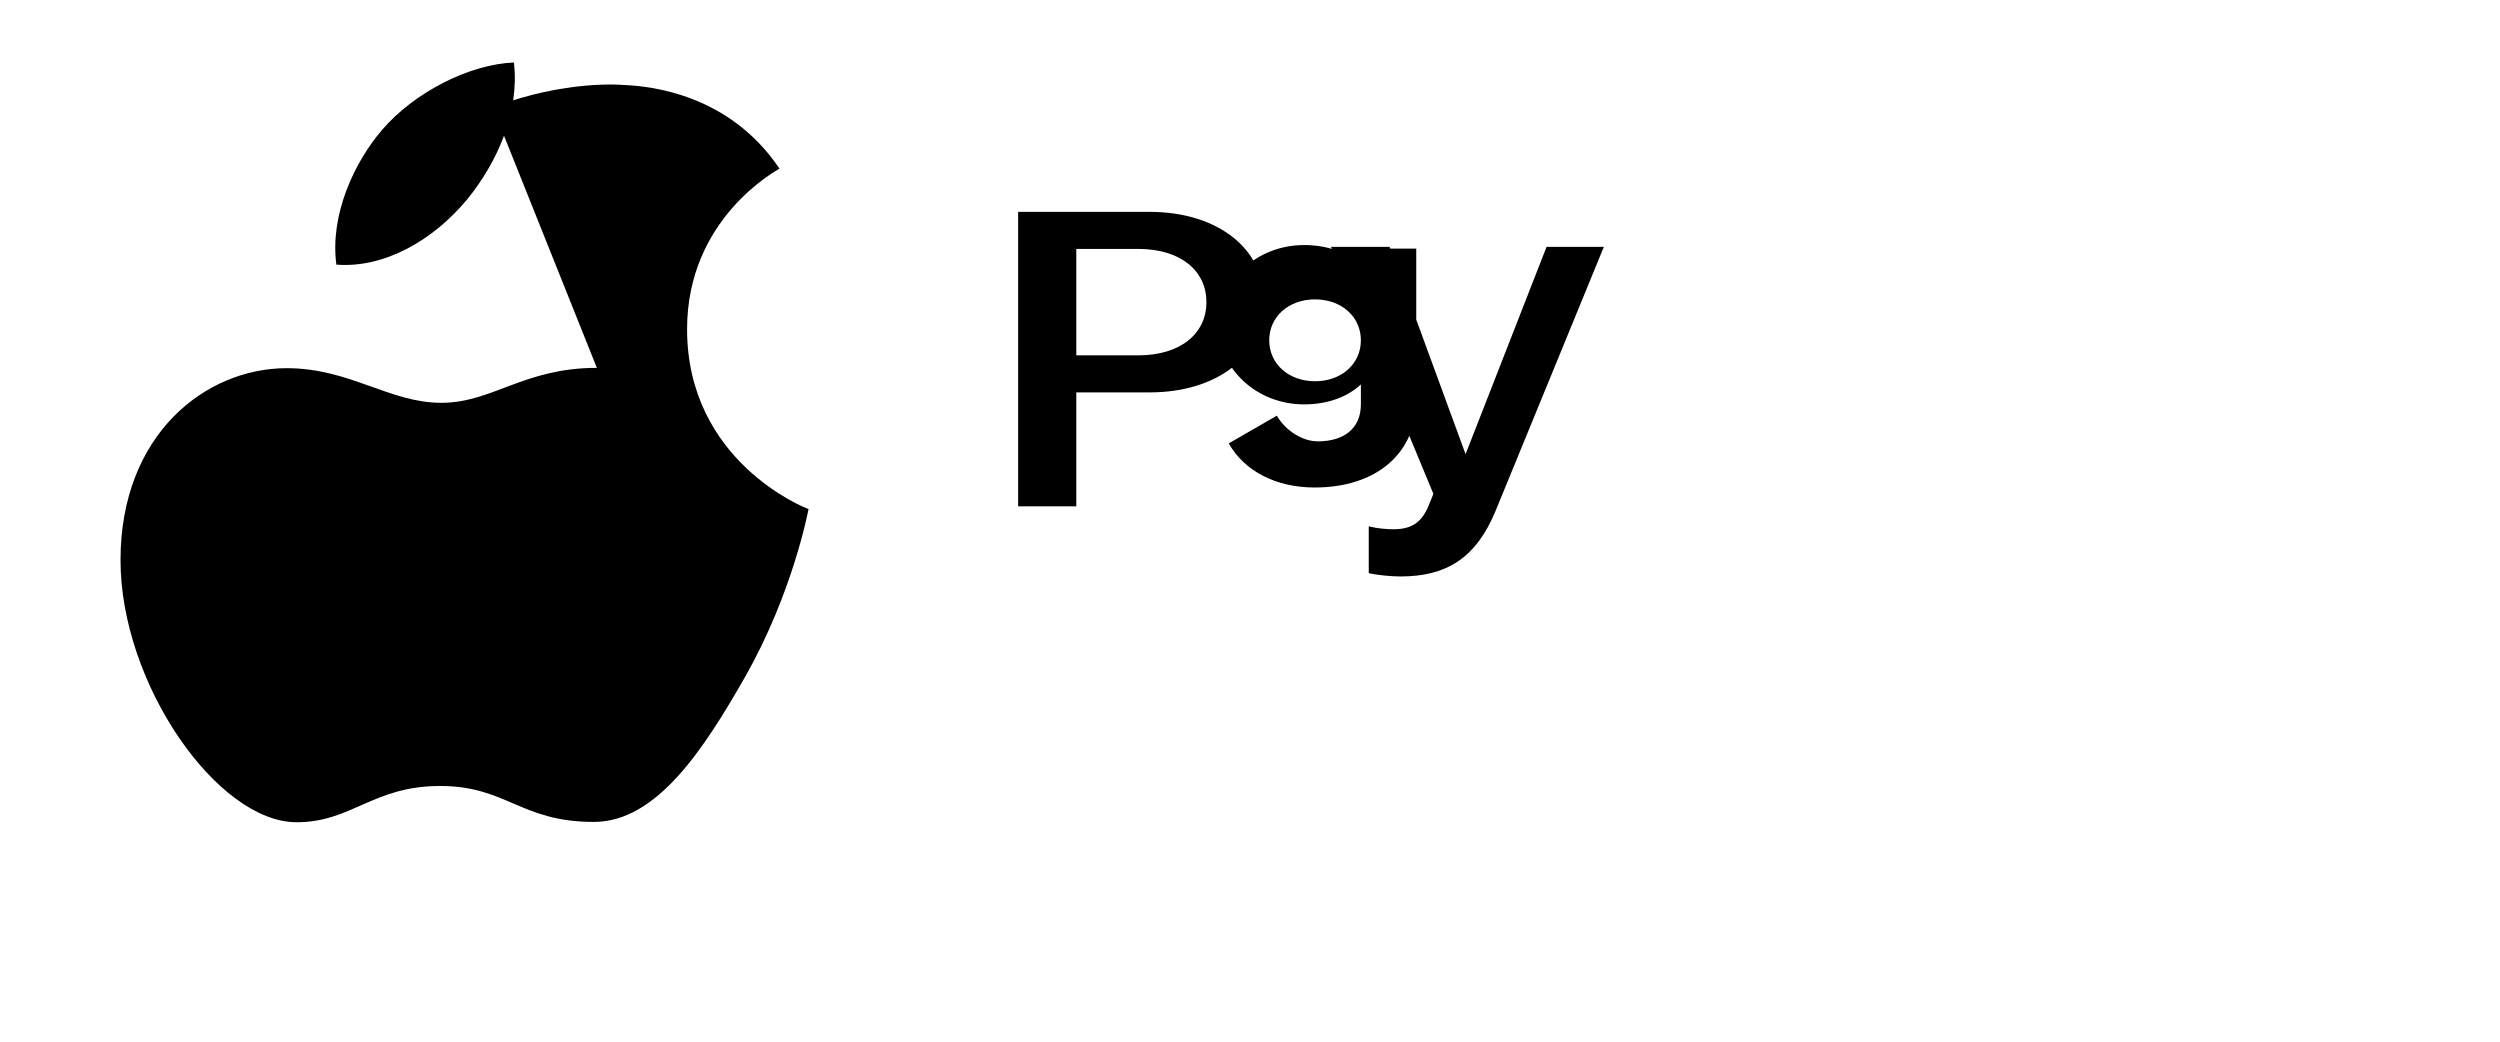
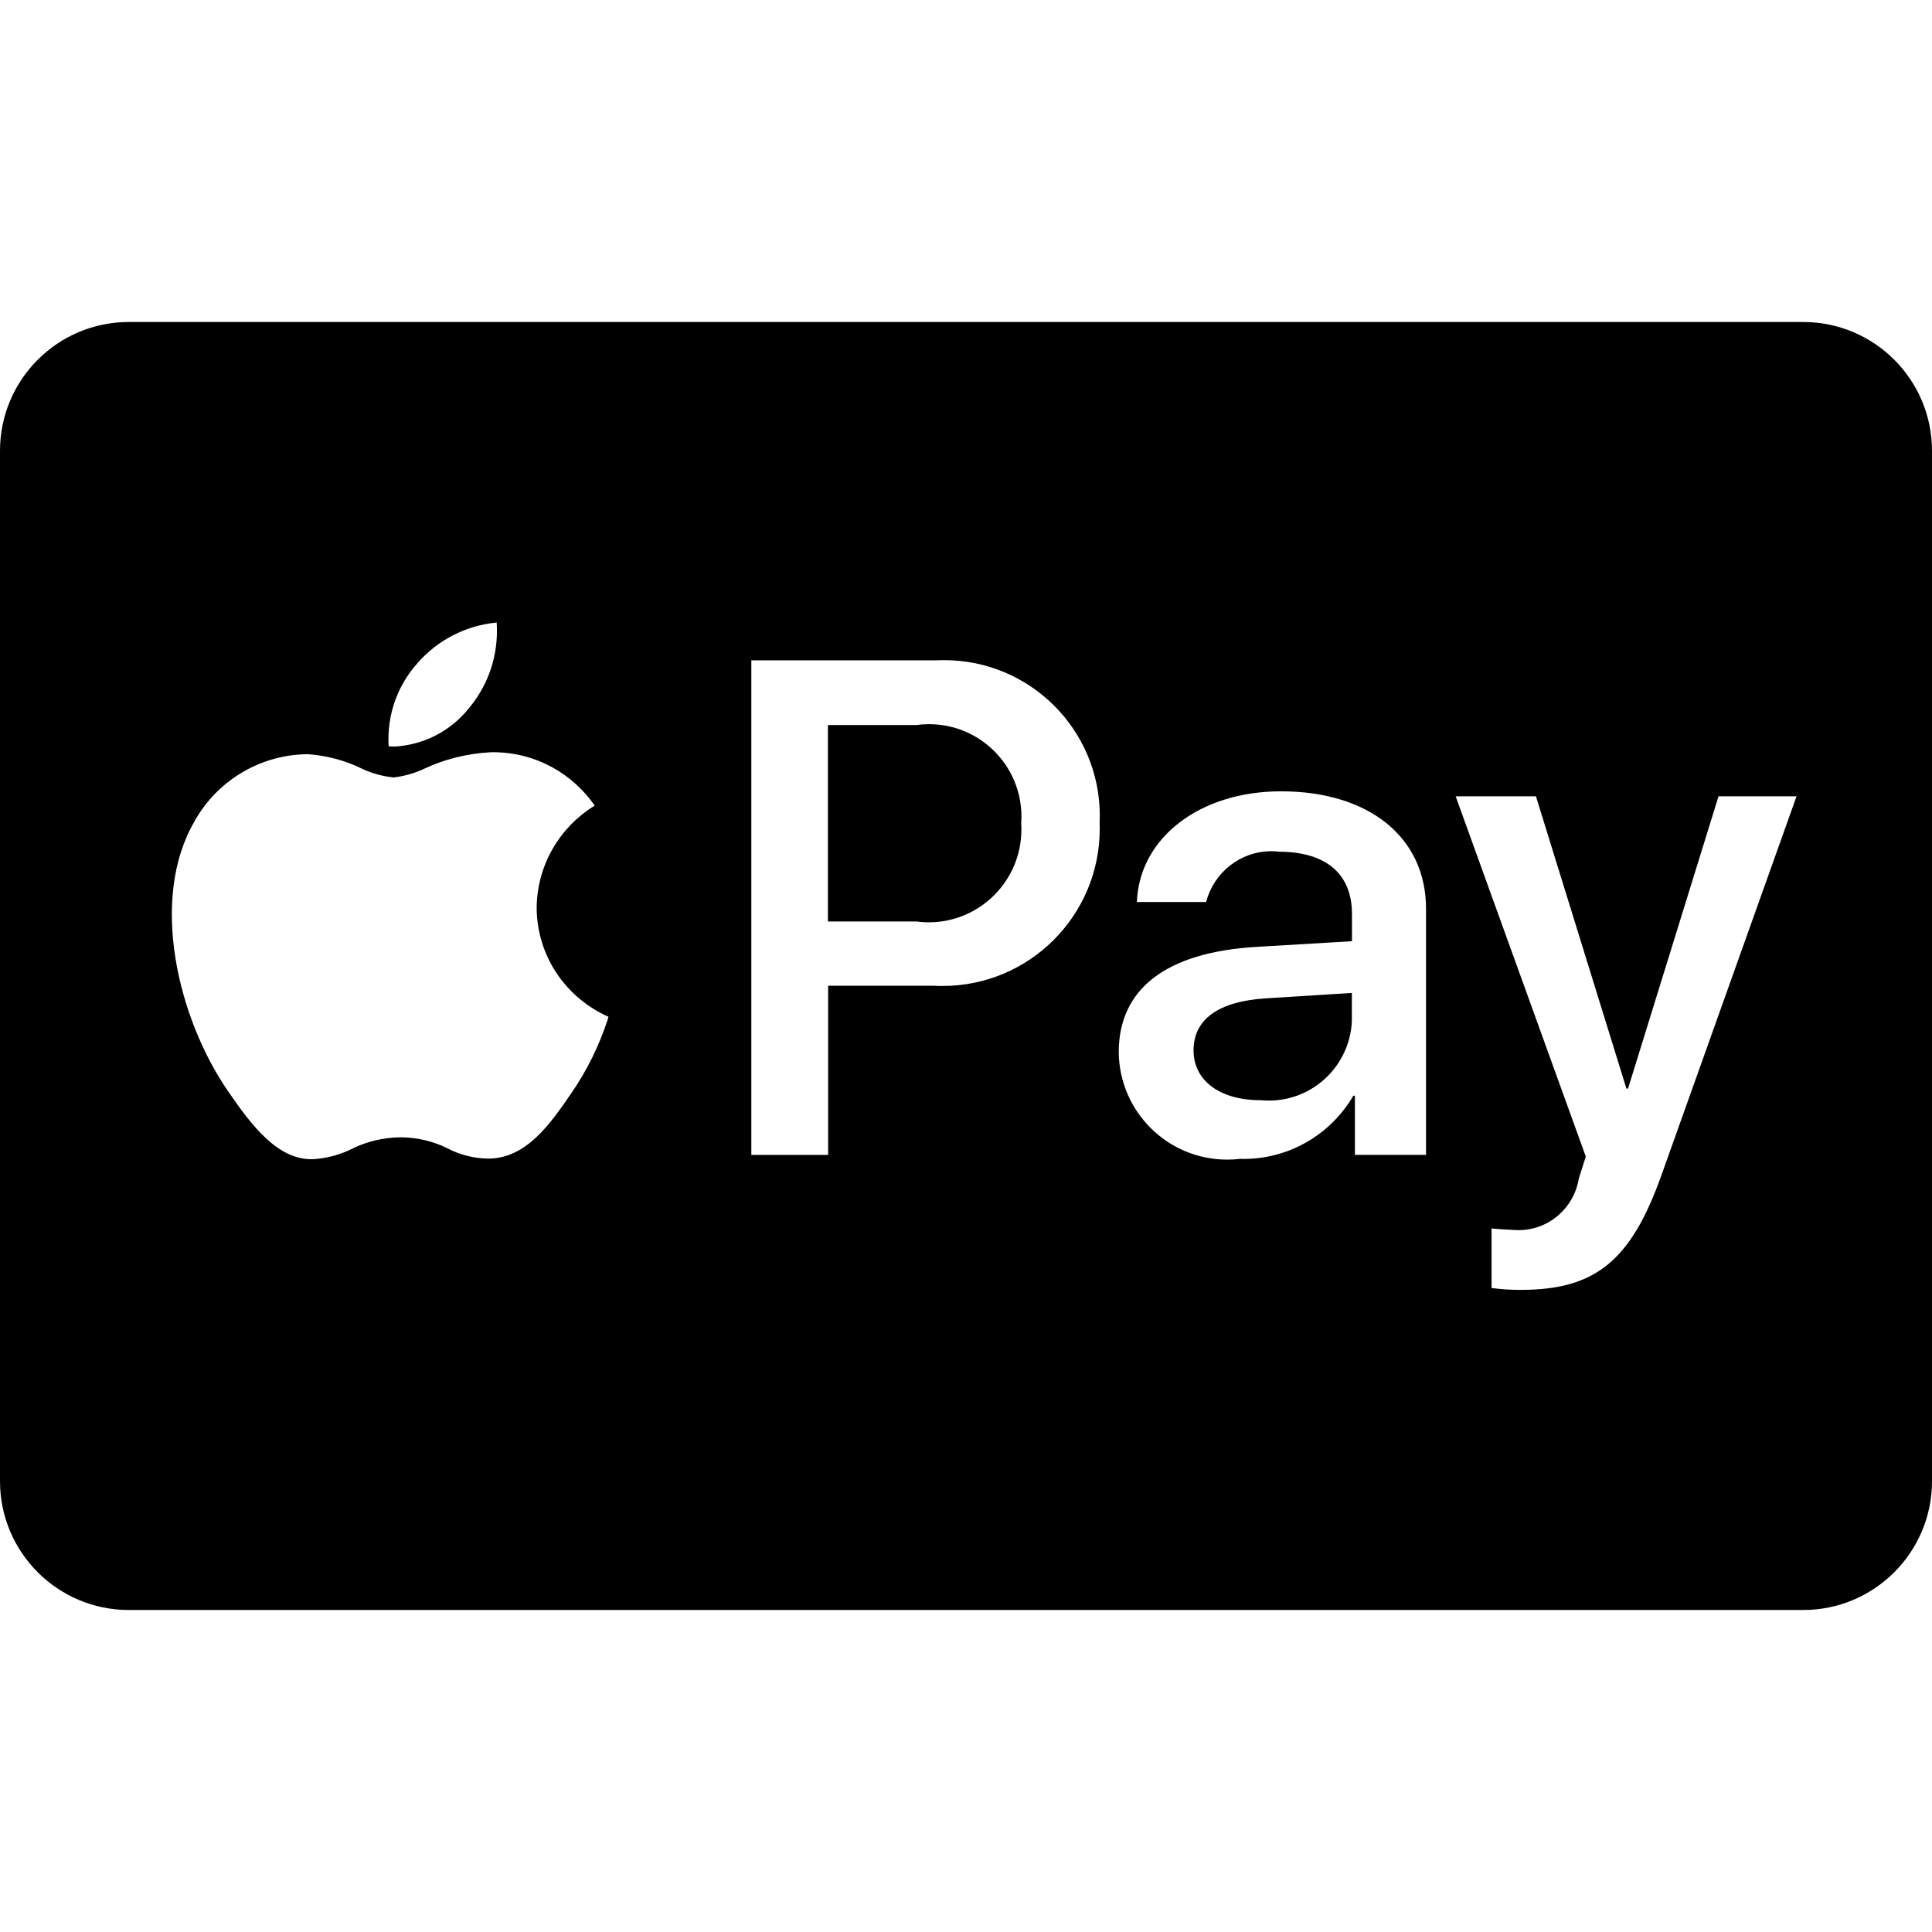
- <svg xmlns="http://www.w3.org/2000/svg" viewBox="0 0 48 20" fill="none">
-   <path d="M8.977 3.819c.562-.692 1.003-1.658.89-2.619-.862.035-1.914.574-2.534 1.297-.532.622-1.002 1.626-.875 2.584.925.072 1.866-.471 2.519-1.262z" fill="currentColor" />
-   <path d="M11.46 7.063c-1.405 0-2.006.671-2.987.671-.999 0-1.755-.665-2.967-.665-1.565 0-3.192 1.277-3.192 3.686 0 2.371 1.86 5.032 3.381 5.032 1.062 0 1.461-.696 2.756-.696 1.278 0 1.541.69 2.95.69 1.216 0 2.121-1.412 2.916-2.804.895-1.583 1.192-3.129 1.207-3.204-.08-.023-2.332-.923-2.332-3.453 0-2.112 1.694-3.032 1.774-3.083-.965-1.431-2.469-1.585-3.006-1.606-.001.001-1.095-.107-2.5.432z" fill="currentColor" />
-   <path d="M19.548 4.068h2.527c1.3 0 2.204.705 2.204 1.733 0 1.027-.904 1.733-2.204 1.733h-1.41v2.187h-1.117V4.068zm1.117 2.755h1.185c.84 0 1.314-.437 1.314-1.022 0-.586-.474-1.022-1.314-1.022h-1.185v2.044zm6.527.866c0 1.02-.772 1.671-1.95 1.671-.745 0-1.35-.316-1.65-.847l.923-.532c.172.294.496.493.788.493.511 0 .826-.257.826-.71v-.383c-.248.232-.623.383-1.092.383-.904 0-1.643-.678-1.643-1.529 0-.852.739-1.53 1.643-1.53.469 0 .844.152 1.092.384v-.316h1.063v2.916zm-1.063-1.155c0-.453-.373-.786-.88-.786s-.88.333-.88.786c0 .452.373.786.88.786s.88-.334.88-.786zm2.01 2.186l1.555-3.98h1.1l-2.076 5.062c-.382.93-.964 1.266-1.828 1.266-.172 0-.447-.024-.61-.064v-.898c.158.04.344.056.474.056.344 0 .548-.128.683-.472l.084-.208-1.966-4.742h1.125l1.459 3.98z" fill="currentColor" />
+ <svg xmlns="http://www.w3.org/2000/svg" fill="#000000" width="800px" height="800px" viewBox="0 -6 36 36">
+   <path d="m33.6 24h-31.2c-1.325 0-2.4-1.075-2.4-2.4v-19.2c0-1.325 1.075-2.4 2.4-2.4h31.2c1.325 0 2.4 1.075 2.4 2.4v19.2c0 1.325-1.075 2.4-2.4 2.4zm-5.807-7.11v1.11c.159.022.342.035.528.035h.016-.001c1.394 0 2.056-.542 2.626-2.147l2.514-7.05h-1.454l-1.686 5.446h-.03l-1.686-5.446h-1.496l2.425 6.713-.13.408c-.088.549-.559.963-1.125.963-.028 0-.056-.001-.084-.003h.004c-.112-.005-.332-.018-.42-.029zm-22.08-8.836h-.026c-.886.025-1.651.519-2.058 1.241l-.006.012c-.844 1.452-.307 3.674.627 5.027.438.64.918 1.266 1.551 1.266h.034c.265-.017.51-.086.731-.197l-.011.005c.267-.134.581-.213.913-.216h.001c.321.002.624.08.891.216l-.011-.005c.215.112.468.18.737.186h.002.027c.705-.013 1.147-.66 1.538-1.23.279-.404.51-.869.672-1.366l.011-.038v-.01l-.018-.008c-.78-.355-1.313-1.125-1.318-2.021v-.001c.008-.796.427-1.492 1.055-1.887l.009-.005.018-.012c-.409-.588-1.074-.974-1.83-.994h-.003c-.035 0-.071 0-.106 0-.446.024-.862.131-1.239.307l.021-.009c-.172.084-.372.145-.583.171l-.009.001c-.228-.025-.436-.087-.626-.181l.011.005c-.293-.142-.636-.235-.997-.259h-.008zm18.113 1.816c.88 0 1.366.412 1.366 1.159v.509l-1.786.106c-1.675.101-2.56.78-2.56 1.963.012 1.108.912 2.001 2.022 2.001.084 0 .166-.005.247-.015l-.01.001c.019.001.042.001.065.001.869 0 1.629-.468 2.041-1.167l.006-.011h.03v1.102h1.325v-4.586c0-1.33-1.061-2.188-2.703-2.188-1.514 0-2.64.868-2.685 2.063h1.29c.144-.549.635-.947 1.219-.947.047 0 .094.003.14.008l-.006-.001zm-9.826-3.566v9.216h1.431v-3.152h1.977c.046.003.101.004.155.004 1.618 0 2.929-1.311 2.929-2.929 0-.041-.001-.081-.002-.121v.006c.002-.038.003-.082.003-.127 0-1.602-1.298-2.9-2.9-2.9-.048 0-.096.001-.143.003h.007zm-4.747-.704c-.594.058-1.112.34-1.477.76l-.002.003c-.333.373-.536.868-.536 1.41 0 .047.002.094.005.14v-.006c.034 0 .07.004.11.004.56-.032 1.051-.3 1.378-.707l.003-.004c.327-.387.526-.891.526-1.443 0-.055-.002-.11-.006-.165v.007zm14.236 8.901c-.758 0-1.249-.365-1.249-.929 0-.582.47-.917 1.36-.97l1.59-.1v.521c-.035.828-.715 1.485-1.548 1.485-.054 0-.107-.003-.16-.008zm-6.418-3.33h-1.644v-3.661h1.65c.07-.01.151-.016.234-.016.951 0 1.722.771 1.722 1.722 0 .042-.002.085-.005.126v-.006c.003.036.004.079.004.122 0 .954-.774 1.728-1.728 1.728-.082 0-.164-.006-.243-.017l.009.001z" />
</svg>
